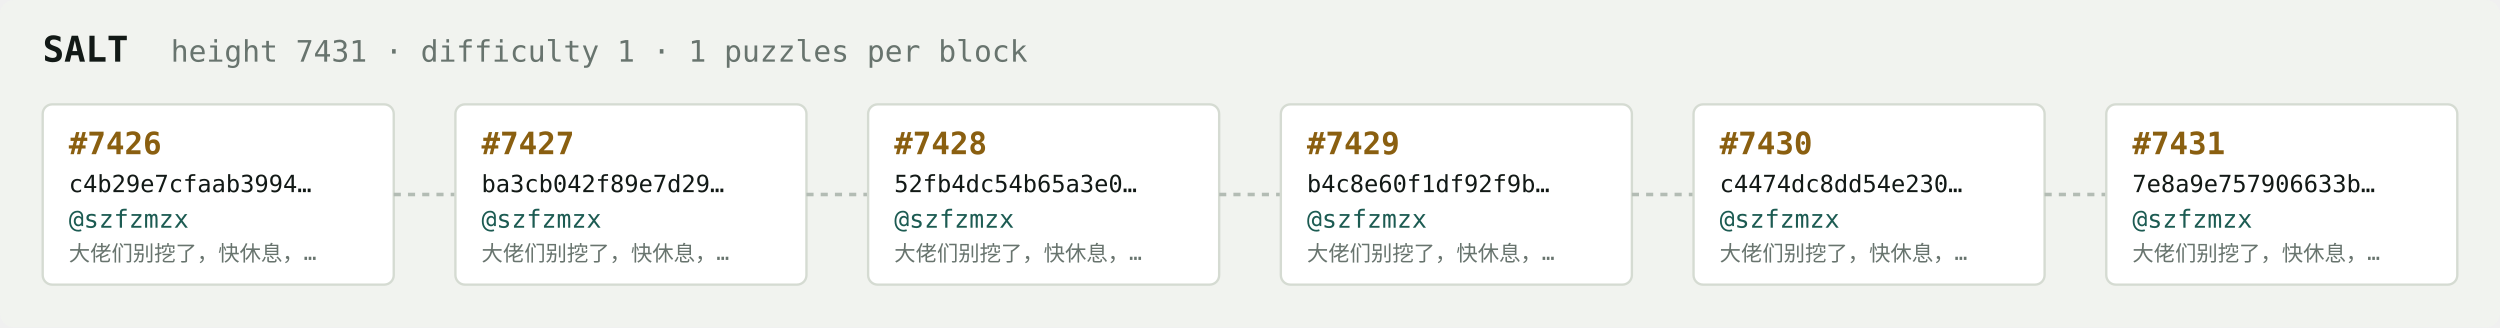
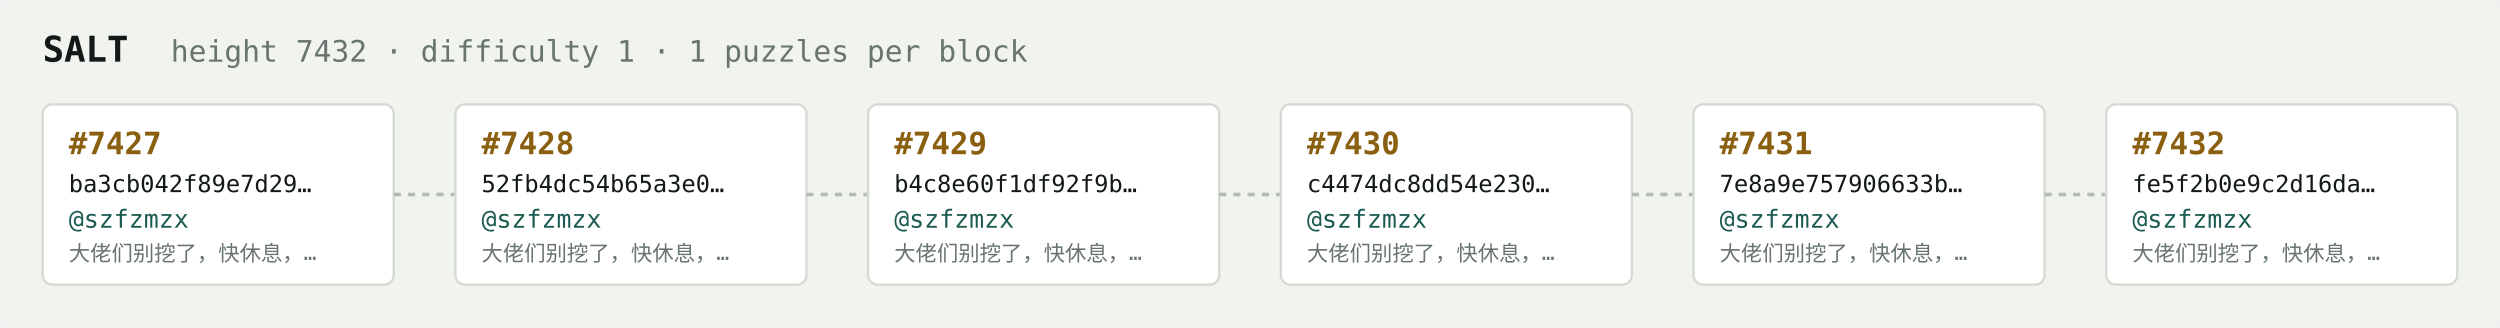
<svg xmlns="http://www.w3.org/2000/svg" width="1054" height="138" viewBox="0 0 1054 138" font-family="ui-monospace,SFMono-Regular,Menlo,monospace">
  <rect fill="#f1f3ef" width="1054" height="138" rx="6" />
  <text x="18" y="26" fill="#121916" font-size="15" font-weight="700">SALT</text>
-   <text x="72" y="26" fill="#68746e" font-size="12.5">height 7431 · difficulty 1 · 1 puzzles per block</text>
+   <text x="72" y="26" fill="#68746e" font-size="12.5">height 7432 · difficulty 1 · 1 puzzles per block</text>
  <rect x="18" y="44" width="148" height="76" rx="4" fill="#ffffff" stroke="#d5dbd2" stroke-width="1" />
-   <text x="29" y="65" fill="#8a5f10" font-size="13" font-weight="700">#7426</text>
-   <text x="29" y="81" fill="#121916" font-size="10">c4b29e7cfaab3994…</text>
+   <text x="29" y="65" fill="#8a5f10" font-size="13" font-weight="700">#7427</text>
+   <text x="29" y="81" fill="#121916" font-size="10">ba3cb042f89e7d29…</text>
  <text x="29" y="96" fill="#1c5b52" font-size="10.5">@szfzmzx</text>
  <text x="29" y="110" fill="#68746e" font-size="9">大佬们别挖了，快休息，…</text>
  <line x1="166" y1="82.0" x2="192" y2="82.0" stroke="#b3bcb4" stroke-width="1.5" stroke-dasharray="3 3" />
  <rect x="192" y="44" width="148" height="76" rx="4" fill="#ffffff" stroke="#d5dbd2" stroke-width="1" />
-   <text x="203" y="65" fill="#8a5f10" font-size="13" font-weight="700">#7427</text>
-   <text x="203" y="81" fill="#121916" font-size="10">ba3cb042f89e7d29…</text>
+   <text x="203" y="65" fill="#8a5f10" font-size="13" font-weight="700">#7428</text>
+   <text x="203" y="81" fill="#121916" font-size="10">52fb4dc54b65a3e0…</text>
  <text x="203" y="96" fill="#1c5b52" font-size="10.5">@szfzmzx</text>
  <text x="203" y="110" fill="#68746e" font-size="9">大佬们别挖了，快休息，…</text>
  <line x1="340" y1="82.0" x2="366" y2="82.0" stroke="#b3bcb4" stroke-width="1.5" stroke-dasharray="3 3" />
  <rect x="366" y="44" width="148" height="76" rx="4" fill="#ffffff" stroke="#d5dbd2" stroke-width="1" />
-   <text x="377" y="65" fill="#8a5f10" font-size="13" font-weight="700">#7428</text>
-   <text x="377" y="81" fill="#121916" font-size="10">52fb4dc54b65a3e0…</text>
+   <text x="377" y="65" fill="#8a5f10" font-size="13" font-weight="700">#7429</text>
+   <text x="377" y="81" fill="#121916" font-size="10">b4c8e60f1df92f9b…</text>
  <text x="377" y="96" fill="#1c5b52" font-size="10.5">@szfzmzx</text>
  <text x="377" y="110" fill="#68746e" font-size="9">大佬们别挖了，快休息，…</text>
  <line x1="514" y1="82.0" x2="540" y2="82.0" stroke="#b3bcb4" stroke-width="1.5" stroke-dasharray="3 3" />
  <rect x="540" y="44" width="148" height="76" rx="4" fill="#ffffff" stroke="#d5dbd2" stroke-width="1" />
-   <text x="551" y="65" fill="#8a5f10" font-size="13" font-weight="700">#7429</text>
-   <text x="551" y="81" fill="#121916" font-size="10">b4c8e60f1df92f9b…</text>
+   <text x="551" y="65" fill="#8a5f10" font-size="13" font-weight="700">#7430</text>
+   <text x="551" y="81" fill="#121916" font-size="10">c4474dc8dd54e230…</text>
  <text x="551" y="96" fill="#1c5b52" font-size="10.5">@szfzmzx</text>
  <text x="551" y="110" fill="#68746e" font-size="9">大佬们别挖了，快休息，…</text>
  <line x1="688" y1="82.0" x2="714" y2="82.0" stroke="#b3bcb4" stroke-width="1.5" stroke-dasharray="3 3" />
  <rect x="714" y="44" width="148" height="76" rx="4" fill="#ffffff" stroke="#d5dbd2" stroke-width="1" />
-   <text x="725" y="65" fill="#8a5f10" font-size="13" font-weight="700">#7430</text>
-   <text x="725" y="81" fill="#121916" font-size="10">c4474dc8dd54e230…</text>
+   <text x="725" y="65" fill="#8a5f10" font-size="13" font-weight="700">#7431</text>
+   <text x="725" y="81" fill="#121916" font-size="10">7e8a9e757906633b…</text>
  <text x="725" y="96" fill="#1c5b52" font-size="10.5">@szfzmzx</text>
  <text x="725" y="110" fill="#68746e" font-size="9">大佬们别挖了，快休息，…</text>
  <line x1="862" y1="82.0" x2="888" y2="82.0" stroke="#b3bcb4" stroke-width="1.5" stroke-dasharray="3 3" />
  <rect x="888" y="44" width="148" height="76" rx="4" fill="#ffffff" stroke="#d5dbd2" stroke-width="1" />
-   <text x="899" y="65" fill="#8a5f10" font-size="13" font-weight="700">#7431</text>
-   <text x="899" y="81" fill="#121916" font-size="10">7e8a9e757906633b…</text>
+   <text x="899" y="65" fill="#8a5f10" font-size="13" font-weight="700">#7432</text>
+   <text x="899" y="81" fill="#121916" font-size="10">fe5f2b0e9c2d16da…</text>
  <text x="899" y="96" fill="#1c5b52" font-size="10.5">@szfzmzx</text>
  <text x="899" y="110" fill="#68746e" font-size="9">大佬们别挖了，快休息，…</text>
</svg>
